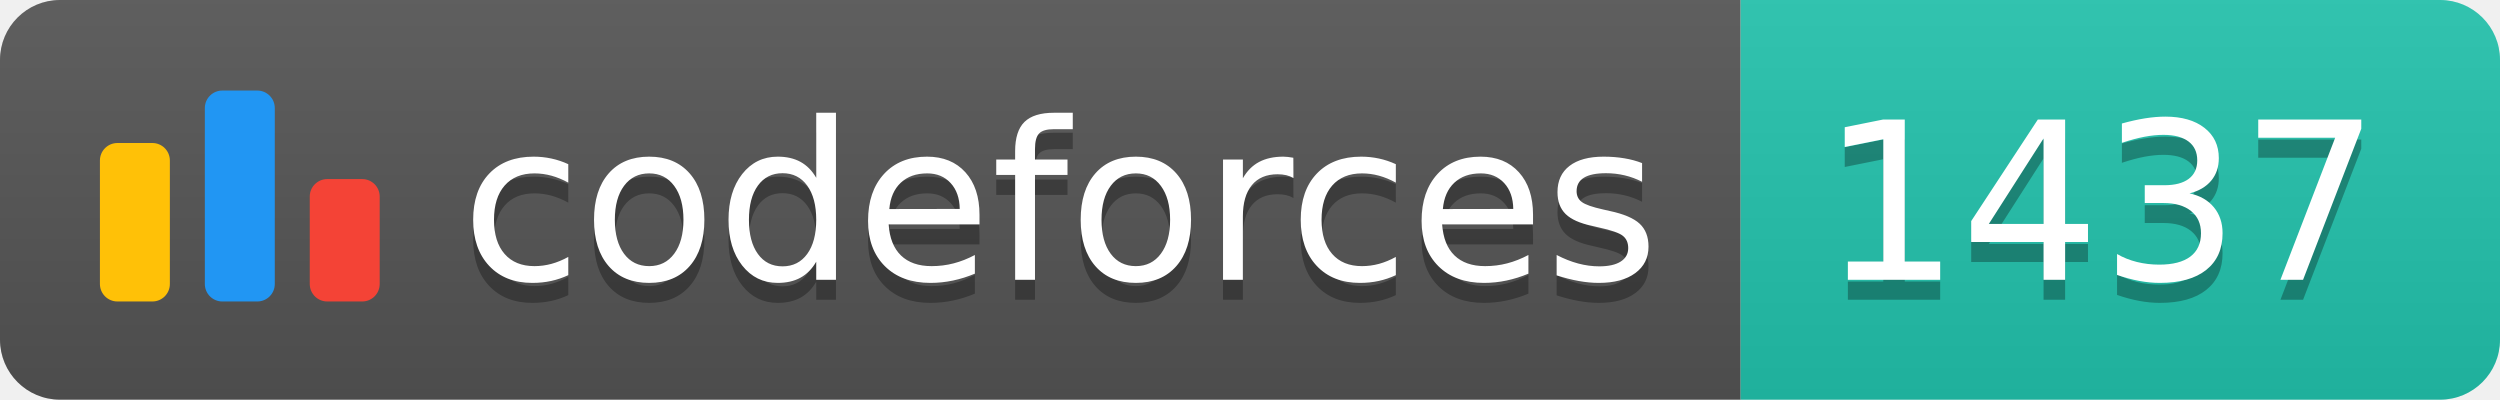
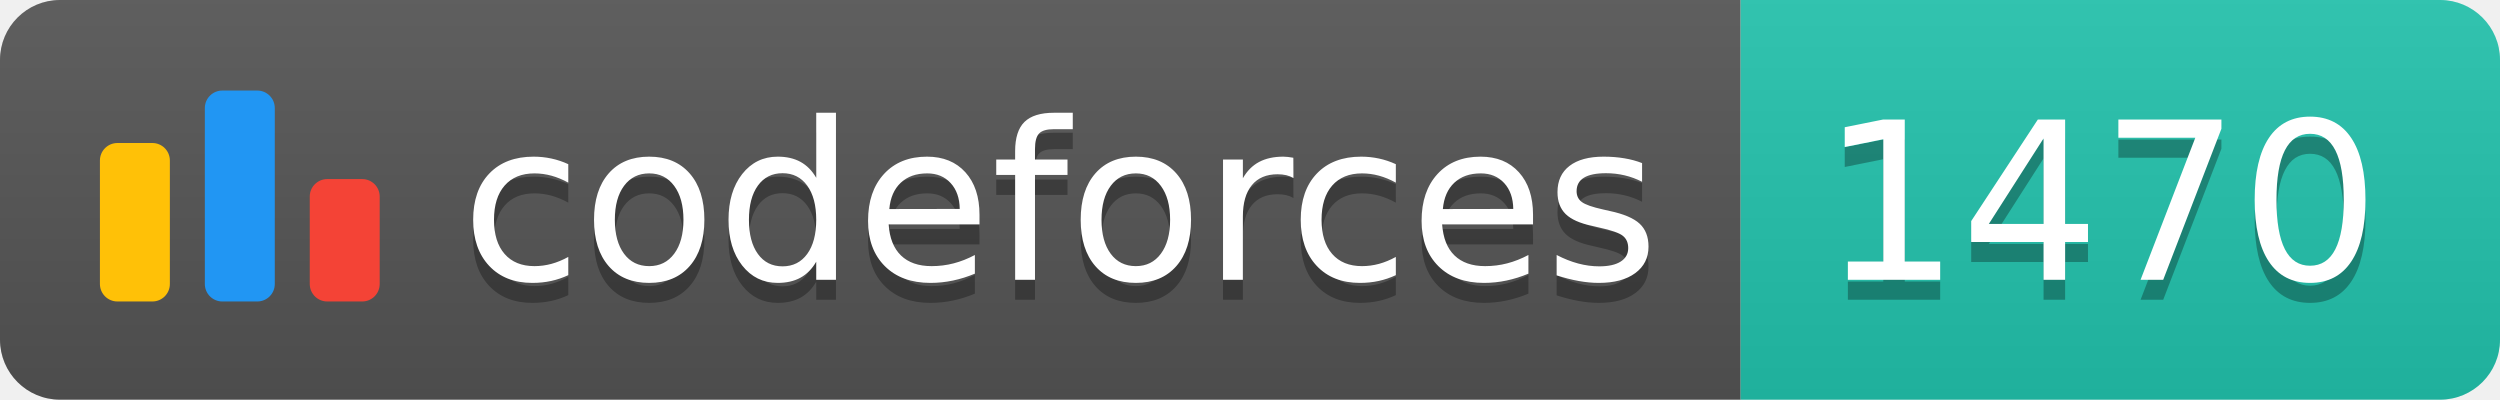
<svg xmlns="http://www.w3.org/2000/svg" width="125.1" height="20">
  <linearGradient id="smooth" x2="0" y2="100%">
    <stop offset="0" stop-color="#bbb" stop-opacity=".1" />
    <stop offset="1" stop-opacity=".1" />
  </linearGradient>
  <clipPath id="round">
    <rect width="125.1" height="20" rx="3" fill="#fff" />
  </clipPath>
  <g clip-path="url(#round)">
    <rect width="87.1" height="20" fill="#555" />
    <rect x="87.1" width="38.0" height="20" fill="#22C4AE" />
    <rect width="125.1" height="20" fill="url(#smooth)" />
  </g>
  <g fill="#fff" text-anchor="middle" font-family="DejaVu Sans,Verdana,Geneva,sans-serif" font-size="110">
    <svg x="5" y="3" class="logo" width="14" height="14" viewBox="0 0 32 25" fill="none">
      <rect y="6" width="8" height="18.125" rx="2" fill="#FFC107" />
      <rect x="24" y="10.125" width="8" height="14" rx="2" fill="#F44336" />
      <rect x="12" width="8" height="24.125" rx="2" fill="#2196F3" />
    </svg>
    <text x="530.5" y="150" fill="#010101" fill-opacity=".3" transform="scale(0.1)" textLength="601.0" lengthAdjust="spacing">codeforces
        </text>
    <text x="530.5" y="140" transform="scale(0.1)" textLength="601.0" lengthAdjust="spacing">codeforces</text>
-     <text x="1051.0" y="150" fill="#010101" fill-opacity=".3" transform="scale(0.1)" textLength="280.0" lengthAdjust="spacing">1437
+     <text x="1051.0" y="150" fill="#010101" fill-opacity=".3" transform="scale(0.1)" textLength="280.0" lengthAdjust="spacing">1470
        </text>
-     <text x="1051.0" y="140" transform="scale(0.1)" textLength="280.0" lengthAdjust="spacing">1437</text>
+     <text x="1051.0" y="140" transform="scale(0.1)" textLength="280.0" lengthAdjust="spacing">1470</text>
  </g>
</svg>
